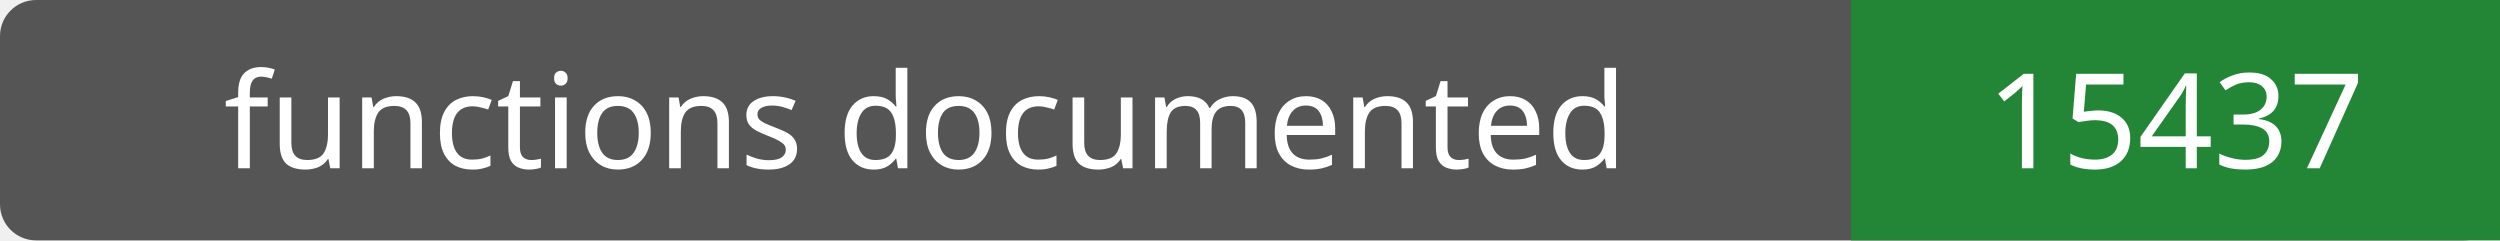
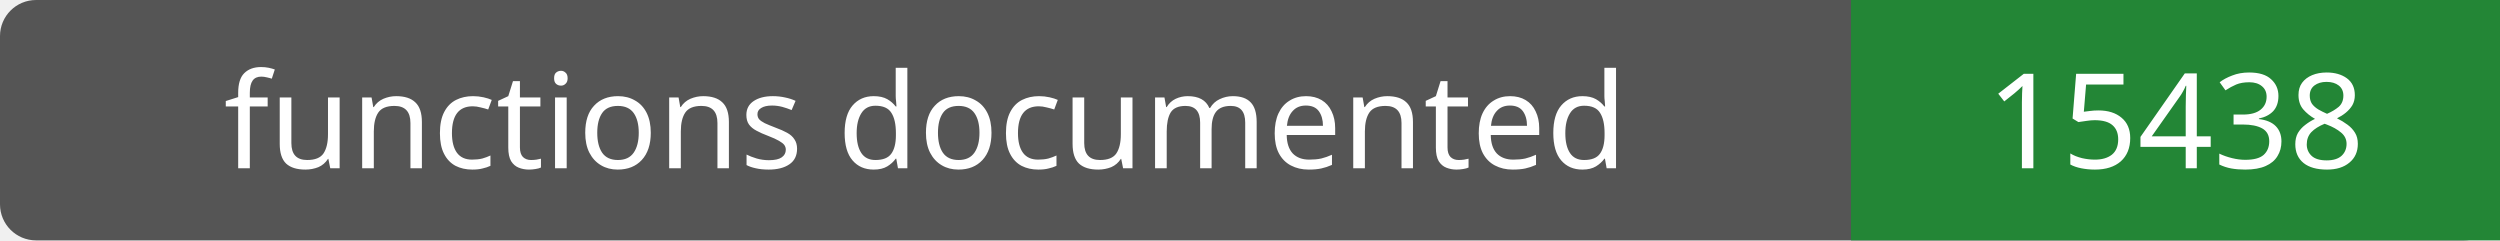
- <svg xmlns="http://www.w3.org/2000/svg" width="208" height="20" role="img" aria-label="functions documented: 15437">
+ <svg xmlns="http://www.w3.org/2000/svg" width="208" height="20" role="img" aria-label="functions documented: 15438">
  <rect width="208" height="20" rx="3" fill="#555" />
  <path fill="#238636" d="M154 0h54v20H154z" />
  <g fill="#fff" text-anchor="middle" font-family="Verdana,sans-serif" font-size="11">
    <text x="77.0" y="14">functions documented</text>
-     <text x="181.0" y="14">15437</text>
+     <text x="181.0" y="14">15438</text>
  </g>
</svg>
